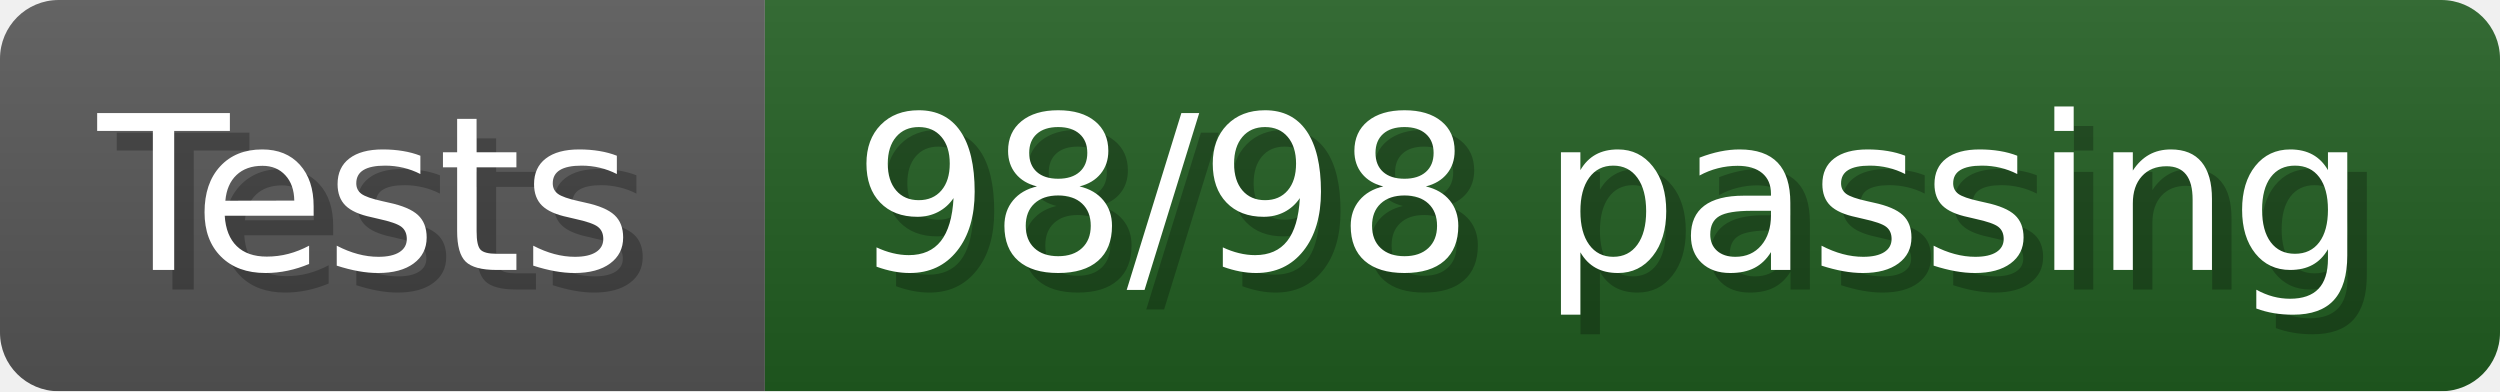
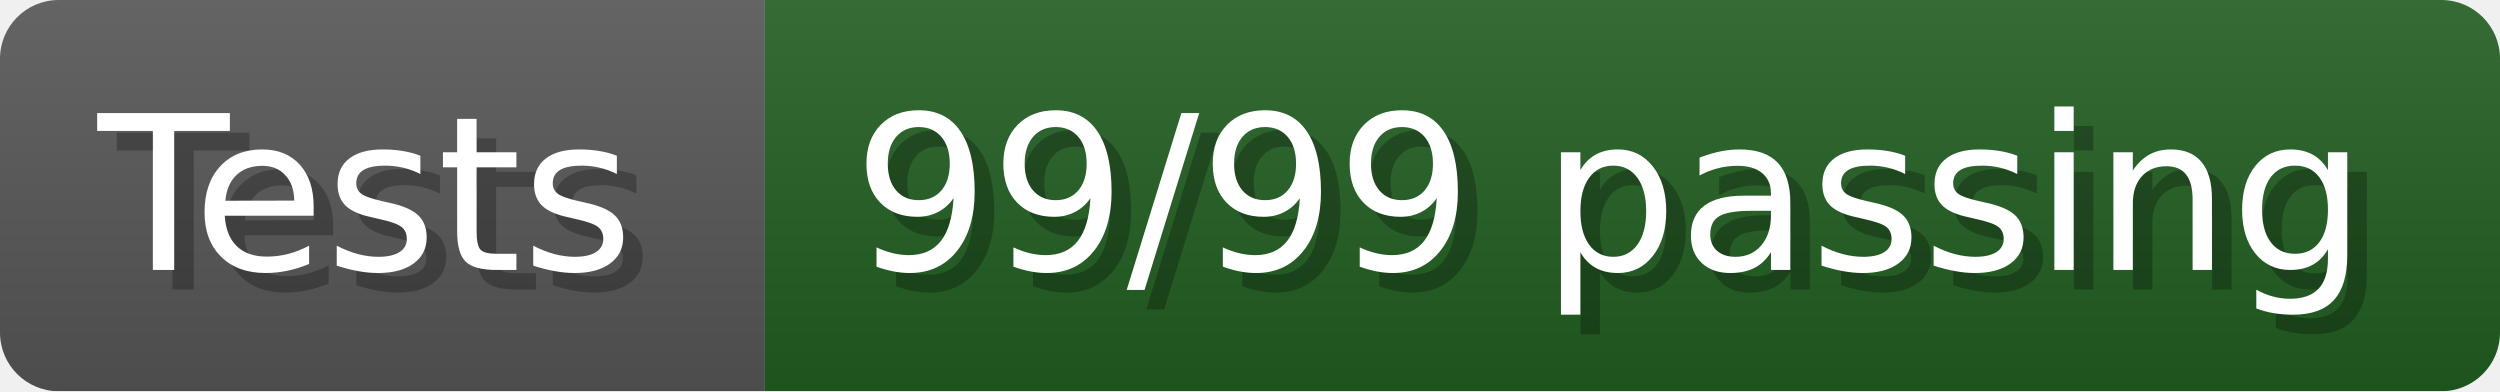
- <svg xmlns="http://www.w3.org/2000/svg" width="127.8" height="20" viewBox="0 0 1278 200" role="img" aria-label="Tests: 98/98 passing">
+ <svg xmlns="http://www.w3.org/2000/svg" width="127.8" height="20" viewBox="0 0 1278 200" role="img" aria-label="Tests: 99/99 passing">
  <linearGradient id="a" x2="0" y2="100%">
    <stop offset="0" stop-opacity=".1" stop-color="#EEE" />
    <stop offset="1" stop-opacity=".1" />
  </linearGradient>
  <mask id="m">
    <rect width="1278" height="200" rx="30" fill="#FFF" />
  </mask>
  <g mask="url(#m)">
    <rect width="391" height="200" fill="#555" />
    <rect width="887" height="200" fill="#205C20" x="391" />
    <rect width="1278" height="200" fill="url(#a)" />
  </g>
  <g aria-hidden="true" fill="#fff" text-anchor="start" font-family="Verdana,DejaVu Sans,sans-serif" font-size="110">
    <text x="60" y="148" textLength="291" fill="#000" opacity="0.25">Tests</text>
    <text x="50" y="138" textLength="291">Tests</text>
-     <text x="446" y="148" textLength="787" fill="#000" opacity="0.25">98/98 passing</text>
-     <text x="436" y="138" textLength="787">98/98 passing</text>
+     <text x="446" y="148" textLength="787" fill="#000" opacity="0.25">99/99 passing</text>
+     <text x="436" y="138" textLength="787">99/99 passing</text>
  </g>
</svg>
